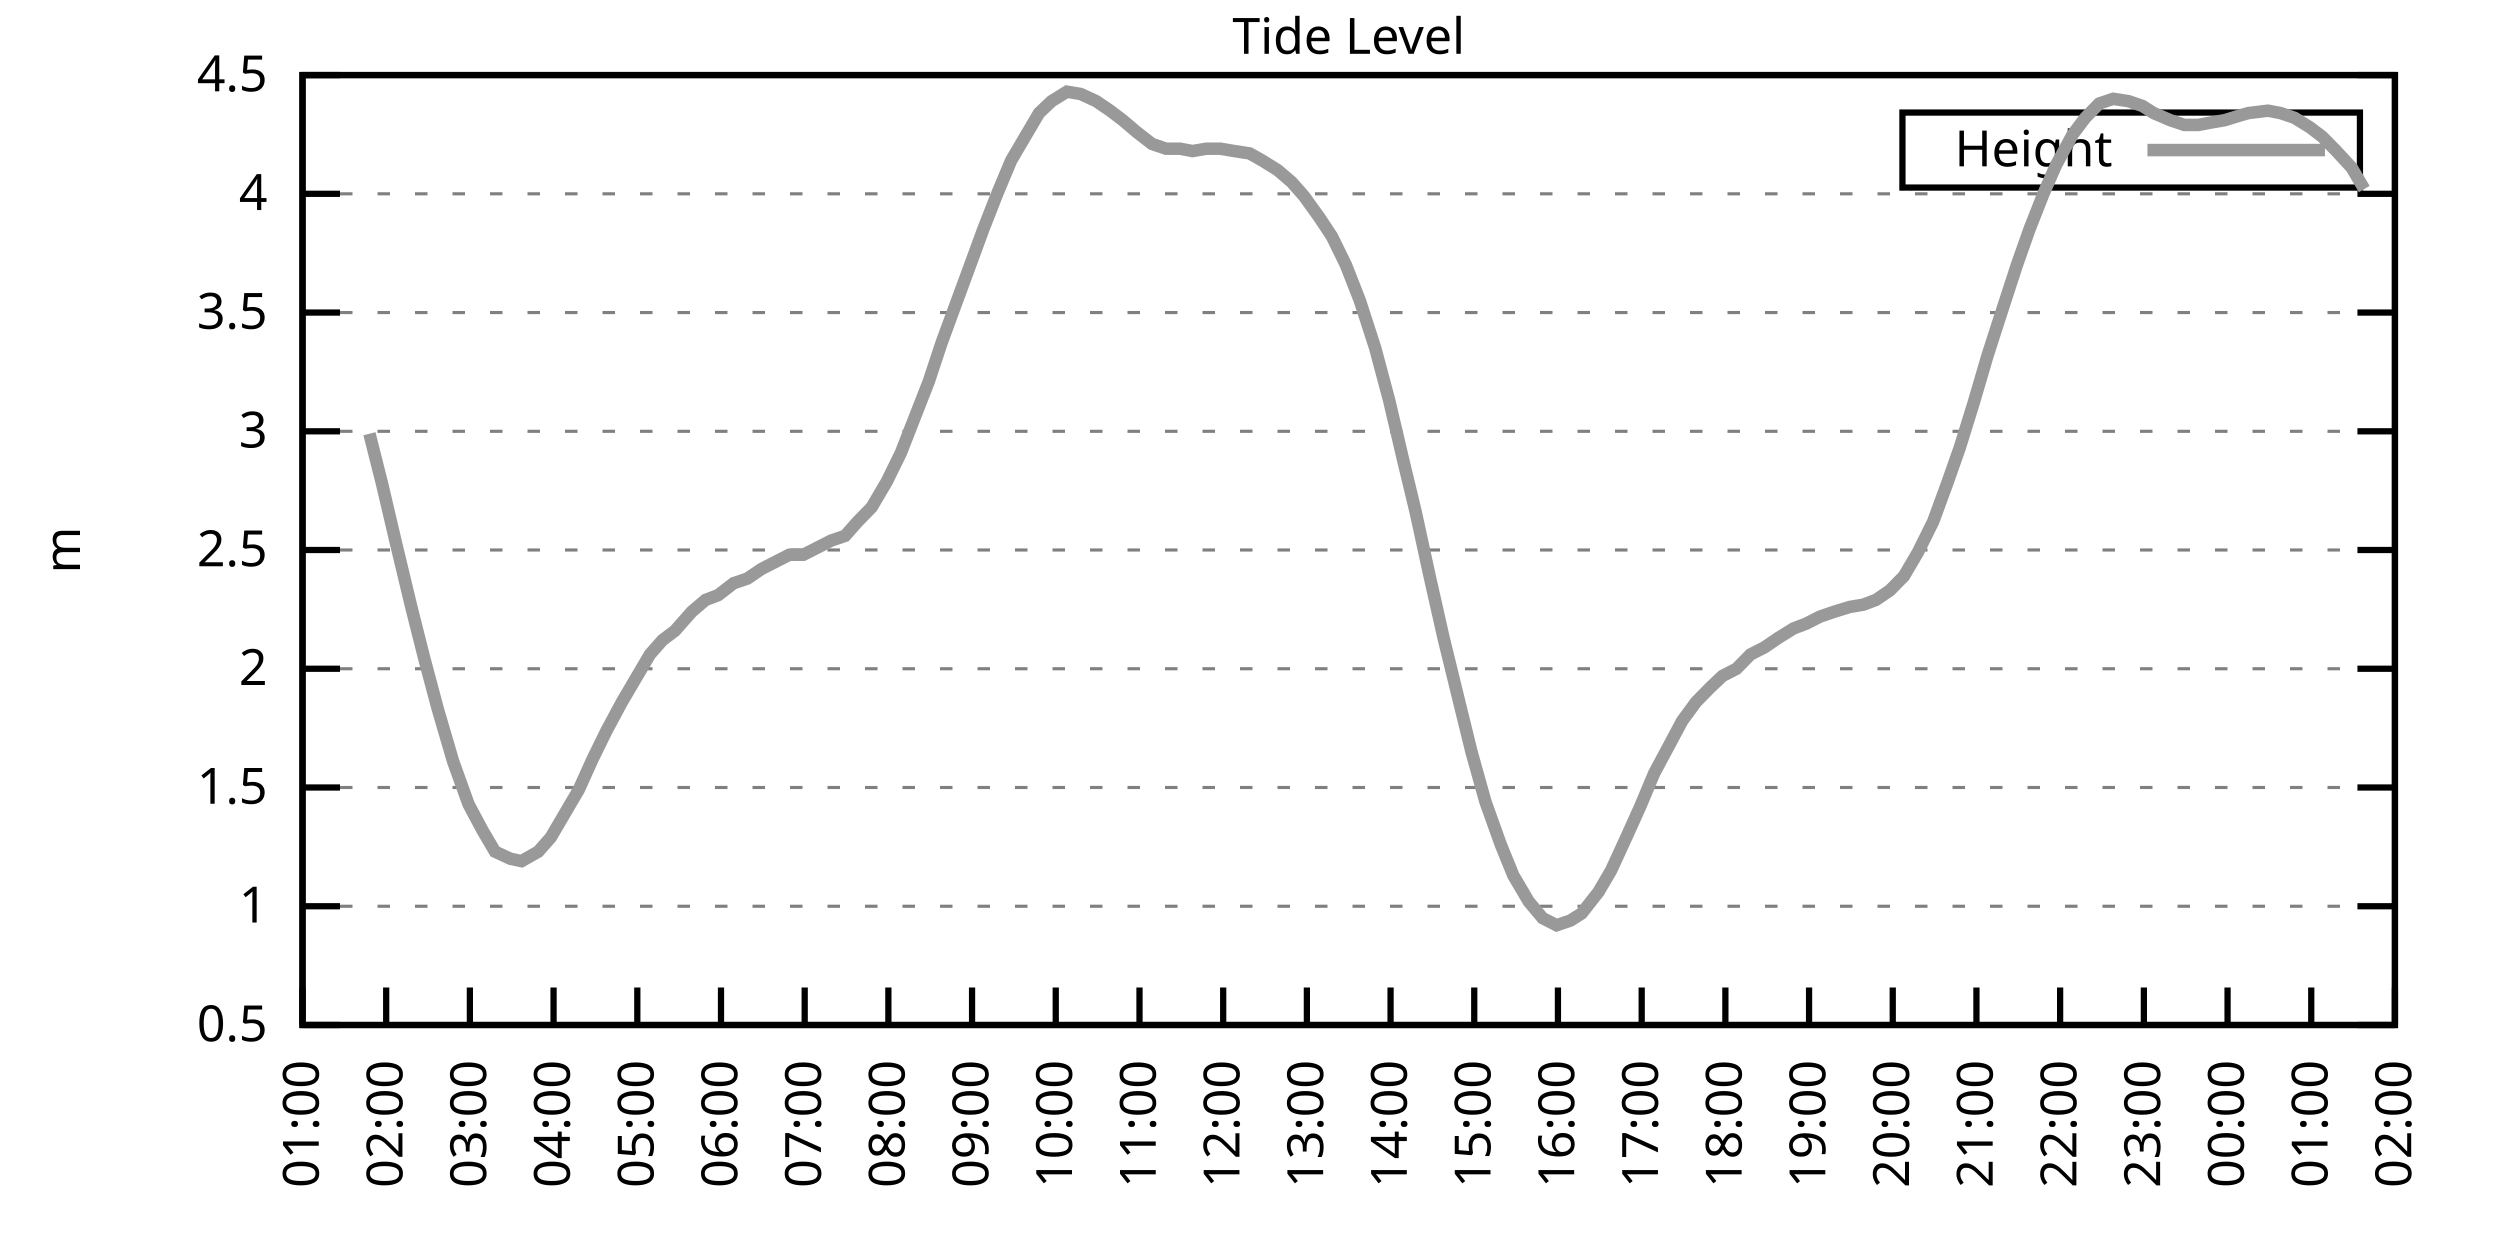
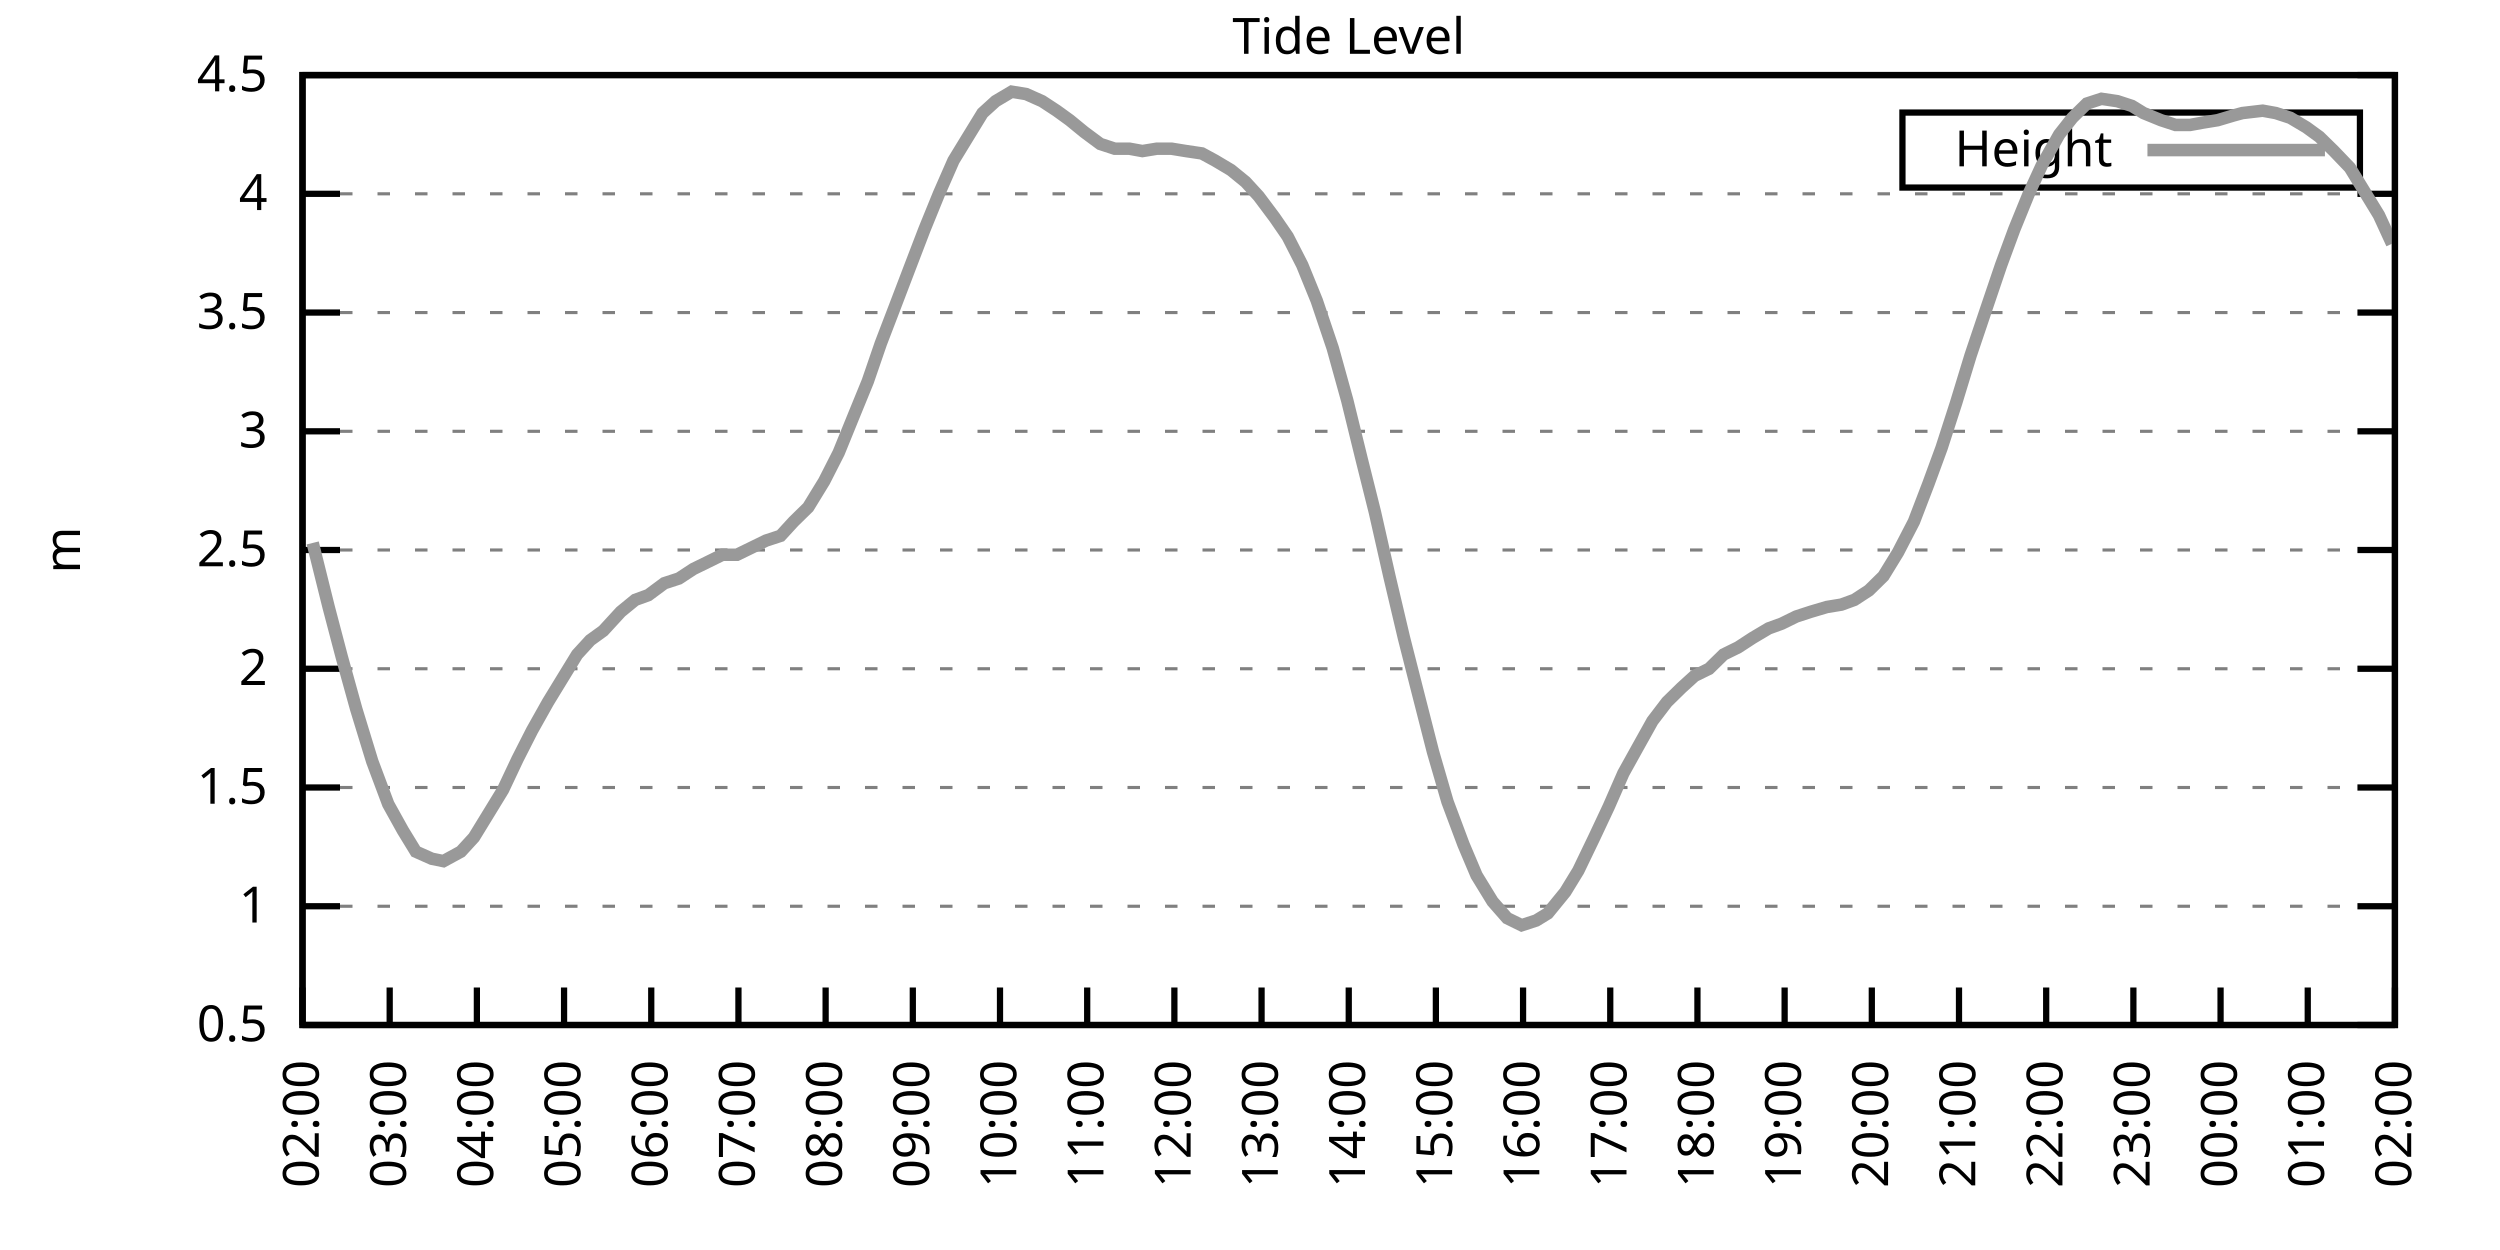
<svg xmlns="http://www.w3.org/2000/svg" xmlns:xlink="http://www.w3.org/1999/xlink" width="400" height="200" viewBox="0 0 400 200">
  <g id="gnuplot_canvas">
    <rect x="0" y="0" width="400" height="200" fill="none" />
    <defs>
      <circle id="gpDot" r="0.5" stroke-width="0.5" stroke="currentColor" />
      <path id="gpPt0" stroke-width="0.333" stroke="currentColor" d="M-1,0 h2 M0,-1 v2" />
      <path id="gpPt1" stroke-width="0.333" stroke="currentColor" d="M-1,-1 L1,1 M1,-1 L-1,1" />
      <path id="gpPt2" stroke-width="0.333" stroke="currentColor" d="M-1,0 L1,0 M0,-1 L0,1 M-1,-1 L1,1 M-1,1 L1,-1" />
      <rect id="gpPt3" stroke-width="0.333" stroke="currentColor" x="-1" y="-1" width="2" height="2" />
      <rect id="gpPt4" stroke-width="0.333" stroke="currentColor" fill="currentColor" x="-1" y="-1" width="2" height="2" />
      <circle id="gpPt5" stroke-width="0.333" stroke="currentColor" cx="0" cy="0" r="1" />
      <use xlink:href="#gpPt5" id="gpPt6" fill="currentColor" stroke="none" />
      <path id="gpPt7" stroke-width="0.333" stroke="currentColor" d="M0,-1.33 L-1.33,0.67 L1.33,0.67 z" />
      <use xlink:href="#gpPt7" id="gpPt8" fill="currentColor" stroke="none" />
      <use xlink:href="#gpPt7" id="gpPt9" stroke="currentColor" transform="rotate(180)" />
      <use xlink:href="#gpPt9" id="gpPt10" fill="currentColor" stroke="none" />
      <use xlink:href="#gpPt3" id="gpPt11" stroke="currentColor" transform="rotate(45)" />
      <use xlink:href="#gpPt11" id="gpPt12" fill="currentColor" stroke="none" />
      <path id="gpPt13" stroke-width="0.333" stroke="currentColor" d="M0,1.330 L1.265,0.411 L0.782,-1.067 L-0.782,-1.076 L-1.265,0.411 z" />
      <use xlink:href="#gpPt13" id="gpPt14" fill="currentColor" stroke="none" />
      <filter id="textbox" filterUnits="objectBoundingBox" x="0" y="0" height="1" width="1">
        <feFlood flood-color="white" flood-opacity="1" result="bgnd" />
        <feComposite in="SourceGraphic" in2="bgnd" operator="atop" />
      </filter>
      <filter id="greybox" filterUnits="objectBoundingBox" x="0" y="0" height="1" width="1">
        <feFlood flood-color="lightgrey" flood-opacity="1" result="grey" />
        <feComposite in="SourceGraphic" in2="grey" operator="atop" />
      </filter>
    </defs>
    <g fill="none" color="white" stroke="currentColor" stroke-width="1.00" stroke-linecap="butt" stroke-linejoin="miter">
</g>
    <g fill="none" color="black" stroke="currentColor" stroke-width="1.00" stroke-linecap="butt" stroke-linejoin="miter">
      <g stroke="none" shape-rendering="crispEdges">
        <polygon fill="rgb(255, 255, 255)" points="48.40,164.00 383.18,164.00 383.18,12.02 48.40,12.02 " />
      </g>
    </g>
    <g fill="none" color="black" stroke="currentColor" stroke-width="1.00" stroke-linecap="butt" stroke-linejoin="miter">
</g>
    <g fill="none" color="black" stroke="black" stroke-width="0.50" stroke-linecap="butt" stroke-linejoin="miter">
</g>
    <g fill="none" color="gray" stroke="currentColor" stroke-width="0.50" stroke-linecap="butt" stroke-linejoin="miter">
      <path stroke="gray" stroke-dasharray="2,4" class="gridline" d="M48.40,164.00 L383.19,164.00  " />
    </g>
    <g fill="none" color="gray" stroke="gray" stroke-width="1.00" stroke-linecap="butt" stroke-linejoin="miter">
</g>
    <g fill="none" color="black" stroke="currentColor" stroke-width="1.00" stroke-linecap="butt" stroke-linejoin="miter">
      <path stroke="black" d="M48.40,164.00 L54.40,164.00 M383.19,164.00 L377.19,164.00  " />
      <g transform="translate(42.80,166.60)" stroke="none" fill="black" font-family="Sans" font-size="8.00" text-anchor="end">
        <text>
          <tspan font-family="Sans"> 0.5</tspan>
        </text>
      </g>
    </g>
    <g fill="none" color="black" stroke="currentColor" stroke-width="1.00" stroke-linecap="butt" stroke-linejoin="miter">
</g>
    <g fill="none" color="black" stroke="black" stroke-width="0.50" stroke-linecap="butt" stroke-linejoin="miter">
</g>
    <g fill="none" color="gray" stroke="currentColor" stroke-width="0.50" stroke-linecap="butt" stroke-linejoin="miter">
      <path stroke="gray" stroke-dasharray="2,4" class="gridline" d="M48.40,145.00 L383.19,145.00  " />
    </g>
    <g fill="none" color="gray" stroke="gray" stroke-width="1.00" stroke-linecap="butt" stroke-linejoin="miter">
</g>
    <g fill="none" color="black" stroke="currentColor" stroke-width="1.00" stroke-linecap="butt" stroke-linejoin="miter">
      <path stroke="black" d="M48.40,145.00 L54.40,145.00 M383.19,145.00 L377.19,145.00  " />
      <g transform="translate(42.80,147.60)" stroke="none" fill="black" font-family="Sans" font-size="8.00" text-anchor="end">
        <text>
          <tspan font-family="Sans"> 1</tspan>
        </text>
      </g>
    </g>
    <g fill="none" color="black" stroke="currentColor" stroke-width="1.00" stroke-linecap="butt" stroke-linejoin="miter">
</g>
    <g fill="none" color="black" stroke="black" stroke-width="0.50" stroke-linecap="butt" stroke-linejoin="miter">
</g>
    <g fill="none" color="gray" stroke="currentColor" stroke-width="0.50" stroke-linecap="butt" stroke-linejoin="miter">
      <path stroke="gray" stroke-dasharray="2,4" class="gridline" d="M48.40,126.00 L383.19,126.00  " />
    </g>
    <g fill="none" color="gray" stroke="gray" stroke-width="1.00" stroke-linecap="butt" stroke-linejoin="miter">
</g>
    <g fill="none" color="black" stroke="currentColor" stroke-width="1.00" stroke-linecap="butt" stroke-linejoin="miter">
      <path stroke="black" d="M48.40,126.00 L54.40,126.00 M383.19,126.00 L377.19,126.00  " />
      <g transform="translate(42.80,128.60)" stroke="none" fill="black" font-family="Sans" font-size="8.00" text-anchor="end">
        <text>
          <tspan font-family="Sans"> 1.5</tspan>
        </text>
      </g>
    </g>
    <g fill="none" color="black" stroke="currentColor" stroke-width="1.00" stroke-linecap="butt" stroke-linejoin="miter">
</g>
    <g fill="none" color="black" stroke="black" stroke-width="0.50" stroke-linecap="butt" stroke-linejoin="miter">
</g>
    <g fill="none" color="gray" stroke="currentColor" stroke-width="0.50" stroke-linecap="butt" stroke-linejoin="miter">
      <path stroke="gray" stroke-dasharray="2,4" class="gridline" d="M48.40,107.00 L383.19,107.00  " />
    </g>
    <g fill="none" color="gray" stroke="gray" stroke-width="1.00" stroke-linecap="butt" stroke-linejoin="miter">
</g>
    <g fill="none" color="black" stroke="currentColor" stroke-width="1.00" stroke-linecap="butt" stroke-linejoin="miter">
      <path stroke="black" d="M48.40,107.00 L54.40,107.00 M383.19,107.00 L377.19,107.00  " />
      <g transform="translate(42.80,109.60)" stroke="none" fill="black" font-family="Sans" font-size="8.00" text-anchor="end">
        <text>
          <tspan font-family="Sans"> 2</tspan>
        </text>
      </g>
    </g>
    <g fill="none" color="black" stroke="currentColor" stroke-width="1.00" stroke-linecap="butt" stroke-linejoin="miter">
</g>
    <g fill="none" color="black" stroke="black" stroke-width="0.50" stroke-linecap="butt" stroke-linejoin="miter">
</g>
    <g fill="none" color="gray" stroke="currentColor" stroke-width="0.50" stroke-linecap="butt" stroke-linejoin="miter">
      <path stroke="gray" stroke-dasharray="2,4" class="gridline" d="M48.40,88.00 L383.19,88.00  " />
    </g>
    <g fill="none" color="gray" stroke="gray" stroke-width="1.00" stroke-linecap="butt" stroke-linejoin="miter">
</g>
    <g fill="none" color="black" stroke="currentColor" stroke-width="1.00" stroke-linecap="butt" stroke-linejoin="miter">
      <path stroke="black" d="M48.40,88.00 L54.40,88.00 M383.19,88.00 L377.19,88.00  " />
      <g transform="translate(42.80,90.60)" stroke="none" fill="black" font-family="Sans" font-size="8.00" text-anchor="end">
        <text>
          <tspan font-family="Sans"> 2.5</tspan>
        </text>
      </g>
    </g>
    <g fill="none" color="black" stroke="currentColor" stroke-width="1.00" stroke-linecap="butt" stroke-linejoin="miter">
</g>
    <g fill="none" color="black" stroke="black" stroke-width="0.50" stroke-linecap="butt" stroke-linejoin="miter">
</g>
    <g fill="none" color="gray" stroke="currentColor" stroke-width="0.50" stroke-linecap="butt" stroke-linejoin="miter">
      <path stroke="gray" stroke-dasharray="2,4" class="gridline" d="M48.40,69.01 L383.19,69.01  " />
    </g>
    <g fill="none" color="gray" stroke="gray" stroke-width="1.00" stroke-linecap="butt" stroke-linejoin="miter">
</g>
    <g fill="none" color="black" stroke="currentColor" stroke-width="1.00" stroke-linecap="butt" stroke-linejoin="miter">
      <path stroke="black" d="M48.40,69.01 L54.40,69.01 M383.19,69.01 L377.19,69.01  " />
      <g transform="translate(42.80,71.61)" stroke="none" fill="black" font-family="Sans" font-size="8.00" text-anchor="end">
        <text>
          <tspan font-family="Sans"> 3</tspan>
        </text>
      </g>
    </g>
    <g fill="none" color="black" stroke="currentColor" stroke-width="1.00" stroke-linecap="butt" stroke-linejoin="miter">
</g>
    <g fill="none" color="black" stroke="black" stroke-width="0.50" stroke-linecap="butt" stroke-linejoin="miter">
</g>
    <g fill="none" color="gray" stroke="currentColor" stroke-width="0.50" stroke-linecap="butt" stroke-linejoin="miter">
      <path stroke="gray" stroke-dasharray="2,4" class="gridline" d="M48.40,50.01 L383.19,50.01  " />
    </g>
    <g fill="none" color="gray" stroke="gray" stroke-width="1.00" stroke-linecap="butt" stroke-linejoin="miter">
</g>
    <g fill="none" color="black" stroke="currentColor" stroke-width="1.00" stroke-linecap="butt" stroke-linejoin="miter">
      <path stroke="black" d="M48.40,50.01 L54.40,50.01 M383.19,50.01 L377.19,50.01  " />
      <g transform="translate(42.80,52.61)" stroke="none" fill="black" font-family="Sans" font-size="8.00" text-anchor="end">
        <text>
          <tspan font-family="Sans"> 3.5</tspan>
        </text>
      </g>
    </g>
    <g fill="none" color="black" stroke="currentColor" stroke-width="1.00" stroke-linecap="butt" stroke-linejoin="miter">
</g>
    <g fill="none" color="black" stroke="black" stroke-width="0.50" stroke-linecap="butt" stroke-linejoin="miter">
</g>
    <g fill="none" color="gray" stroke="currentColor" stroke-width="0.50" stroke-linecap="butt" stroke-linejoin="miter">
      <path stroke="gray" stroke-dasharray="2,4" class="gridline" d="M48.40,31.01 L383.19,31.01  " />
    </g>
    <g fill="none" color="gray" stroke="gray" stroke-width="1.00" stroke-linecap="butt" stroke-linejoin="miter">
</g>
    <g fill="none" color="black" stroke="currentColor" stroke-width="1.00" stroke-linecap="butt" stroke-linejoin="miter">
      <path stroke="black" d="M48.40,31.01 L54.40,31.01 M383.19,31.01 L377.19,31.01  " />
      <g transform="translate(42.80,33.61)" stroke="none" fill="black" font-family="Sans" font-size="8.00" text-anchor="end">
        <text>
          <tspan font-family="Sans"> 4</tspan>
        </text>
      </g>
    </g>
    <g fill="none" color="black" stroke="currentColor" stroke-width="1.00" stroke-linecap="butt" stroke-linejoin="miter">
</g>
    <g fill="none" color="black" stroke="black" stroke-width="0.50" stroke-linecap="butt" stroke-linejoin="miter">
</g>
    <g fill="none" color="gray" stroke="currentColor" stroke-width="0.50" stroke-linecap="butt" stroke-linejoin="miter">
      <path stroke="gray" stroke-dasharray="2,4" class="gridline" d="M48.40,12.01 L383.19,12.01  " />
    </g>
    <g fill="none" color="gray" stroke="gray" stroke-width="1.00" stroke-linecap="butt" stroke-linejoin="miter">
</g>
    <g fill="none" color="black" stroke="currentColor" stroke-width="1.00" stroke-linecap="butt" stroke-linejoin="miter">
      <path stroke="black" d="M48.40,12.01 L54.40,12.01 M383.19,12.01 L377.19,12.01  " />
      <g transform="translate(42.80,14.61)" stroke="none" fill="black" font-family="Sans" font-size="8.00" text-anchor="end">
        <text>
          <tspan font-family="Sans"> 4.5</tspan>
        </text>
      </g>
    </g>
    <g fill="none" color="black" stroke="currentColor" stroke-width="1.00" stroke-linecap="butt" stroke-linejoin="miter">
      <path stroke="black" d="M48.40,164.00 L48.40,158.00  " />
      <g transform="translate(51.00,169.60) rotate(270.00)" stroke="none" fill="black" font-family="Sans" font-size="8.00" text-anchor="end">
        <text>
-           <tspan font-family="Sans">01:00</tspan>
-         </text>
-       </g>
-     </g>
-     <g fill="none" color="black" stroke="currentColor" stroke-width="1.00" stroke-linecap="butt" stroke-linejoin="miter">
-       <path stroke="black" d="M61.79,164.00 L61.79,158.00  " />
-       <g transform="translate(64.39,169.60) rotate(270.00)" stroke="none" fill="black" font-family="Sans" font-size="8.00" text-anchor="end">
-         <text>
          <tspan font-family="Sans">02:00</tspan>
        </text>
      </g>
    </g>
    <g fill="none" color="black" stroke="currentColor" stroke-width="1.00" stroke-linecap="butt" stroke-linejoin="miter">
-       <path stroke="black" d="M75.18,164.00 L75.18,158.00  " />
-       <g transform="translate(77.78,169.60) rotate(270.00)" stroke="none" fill="black" font-family="Sans" font-size="8.00" text-anchor="end">
+       <path stroke="black" d="M62.35,164.00 L62.35,158.00  " />
+       <g transform="translate(64.95,169.60) rotate(270.00)" stroke="none" fill="black" font-family="Sans" font-size="8.00" text-anchor="end">
        <text>
          <tspan font-family="Sans">03:00</tspan>
        </text>
      </g>
    </g>
    <g fill="none" color="black" stroke="currentColor" stroke-width="1.00" stroke-linecap="butt" stroke-linejoin="miter">
-       <path stroke="black" d="M88.57,164.00 L88.57,158.00  " />
-       <g transform="translate(91.17,169.60) rotate(270.00)" stroke="none" fill="black" font-family="Sans" font-size="8.00" text-anchor="end">
+       <path stroke="black" d="M76.30,164.00 L76.30,158.00  " />
+       <g transform="translate(78.90,169.60) rotate(270.00)" stroke="none" fill="black" font-family="Sans" font-size="8.00" text-anchor="end">
        <text>
          <tspan font-family="Sans">04:00</tspan>
        </text>
      </g>
    </g>
    <g fill="none" color="black" stroke="currentColor" stroke-width="1.00" stroke-linecap="butt" stroke-linejoin="miter">
-       <path stroke="black" d="M101.97,164.00 L101.97,158.00  " />
-       <g transform="translate(104.57,169.60) rotate(270.00)" stroke="none" fill="black" font-family="Sans" font-size="8.00" text-anchor="end">
+       <path stroke="black" d="M90.25,164.00 L90.25,158.00  " />
+       <g transform="translate(92.85,169.60) rotate(270.00)" stroke="none" fill="black" font-family="Sans" font-size="8.00" text-anchor="end">
        <text>
          <tspan font-family="Sans">05:00</tspan>
        </text>
      </g>
    </g>
    <g fill="none" color="black" stroke="currentColor" stroke-width="1.00" stroke-linecap="butt" stroke-linejoin="miter">
-       <path stroke="black" d="M115.36,164.00 L115.36,158.00  " />
-       <g transform="translate(117.96,169.60) rotate(270.00)" stroke="none" fill="black" font-family="Sans" font-size="8.00" text-anchor="end">
+       <path stroke="black" d="M104.20,164.00 L104.20,158.00  " />
+       <g transform="translate(106.80,169.60) rotate(270.00)" stroke="none" fill="black" font-family="Sans" font-size="8.00" text-anchor="end">
        <text>
          <tspan font-family="Sans">06:00</tspan>
        </text>
      </g>
    </g>
    <g fill="none" color="black" stroke="currentColor" stroke-width="1.00" stroke-linecap="butt" stroke-linejoin="miter">
-       <path stroke="black" d="M128.75,164.00 L128.75,158.00  " />
-       <g transform="translate(131.35,169.60) rotate(270.00)" stroke="none" fill="black" font-family="Sans" font-size="8.00" text-anchor="end">
+       <path stroke="black" d="M118.15,164.00 L118.15,158.00  " />
+       <g transform="translate(120.75,169.60) rotate(270.00)" stroke="none" fill="black" font-family="Sans" font-size="8.00" text-anchor="end">
        <text>
          <tspan font-family="Sans">07:00</tspan>
        </text>
      </g>
    </g>
    <g fill="none" color="black" stroke="currentColor" stroke-width="1.00" stroke-linecap="butt" stroke-linejoin="miter">
-       <path stroke="black" d="M142.14,164.00 L142.14,158.00  " />
-       <g transform="translate(144.74,169.60) rotate(270.00)" stroke="none" fill="black" font-family="Sans" font-size="8.00" text-anchor="end">
+       <path stroke="black" d="M132.10,164.00 L132.10,158.00  " />
+       <g transform="translate(134.70,169.60) rotate(270.00)" stroke="none" fill="black" font-family="Sans" font-size="8.00" text-anchor="end">
        <text>
          <tspan font-family="Sans">08:00</tspan>
        </text>
      </g>
    </g>
    <g fill="none" color="black" stroke="currentColor" stroke-width="1.00" stroke-linecap="butt" stroke-linejoin="miter">
-       <path stroke="black" d="M155.53,164.00 L155.53,158.00  " />
-       <g transform="translate(158.13,169.60) rotate(270.00)" stroke="none" fill="black" font-family="Sans" font-size="8.00" text-anchor="end">
+       <path stroke="black" d="M146.05,164.00 L146.05,158.00  " />
+       <g transform="translate(148.65,169.60) rotate(270.00)" stroke="none" fill="black" font-family="Sans" font-size="8.00" text-anchor="end">
        <text>
          <tspan font-family="Sans">09:00</tspan>
        </text>
      </g>
    </g>
    <g fill="none" color="black" stroke="currentColor" stroke-width="1.00" stroke-linecap="butt" stroke-linejoin="miter">
-       <path stroke="black" d="M168.92,164.00 L168.92,158.00  " />
-       <g transform="translate(171.52,169.60) rotate(270.00)" stroke="none" fill="black" font-family="Sans" font-size="8.00" text-anchor="end">
+       <path stroke="black" d="M160.00,164.00 L160.00,158.00  " />
+       <g transform="translate(162.60,169.60) rotate(270.00)" stroke="none" fill="black" font-family="Sans" font-size="8.00" text-anchor="end">
        <text>
          <tspan font-family="Sans">10:00</tspan>
        </text>
      </g>
    </g>
    <g fill="none" color="black" stroke="currentColor" stroke-width="1.00" stroke-linecap="butt" stroke-linejoin="miter">
-       <path stroke="black" d="M182.32,164.00 L182.32,158.00  " />
-       <g transform="translate(184.92,169.60) rotate(270.00)" stroke="none" fill="black" font-family="Sans" font-size="8.00" text-anchor="end">
+       <path stroke="black" d="M173.95,164.00 L173.95,158.00  " />
+       <g transform="translate(176.55,169.60) rotate(270.00)" stroke="none" fill="black" font-family="Sans" font-size="8.00" text-anchor="end">
        <text>
          <tspan font-family="Sans">11:00</tspan>
        </text>
      </g>
    </g>
    <g fill="none" color="black" stroke="currentColor" stroke-width="1.00" stroke-linecap="butt" stroke-linejoin="miter">
-       <path stroke="black" d="M195.71,164.00 L195.71,158.00  " />
-       <g transform="translate(198.31,169.60) rotate(270.00)" stroke="none" fill="black" font-family="Sans" font-size="8.00" text-anchor="end">
+       <path stroke="black" d="M187.90,164.00 L187.90,158.00  " />
+       <g transform="translate(190.50,169.60) rotate(270.00)" stroke="none" fill="black" font-family="Sans" font-size="8.00" text-anchor="end">
        <text>
          <tspan font-family="Sans">12:00</tspan>
        </text>
      </g>
    </g>
    <g fill="none" color="black" stroke="currentColor" stroke-width="1.00" stroke-linecap="butt" stroke-linejoin="miter">
-       <path stroke="black" d="M209.10,164.00 L209.10,158.00  " />
-       <g transform="translate(211.70,169.60) rotate(270.00)" stroke="none" fill="black" font-family="Sans" font-size="8.00" text-anchor="end">
+       <path stroke="black" d="M201.85,164.00 L201.85,158.00  " />
+       <g transform="translate(204.45,169.60) rotate(270.00)" stroke="none" fill="black" font-family="Sans" font-size="8.00" text-anchor="end">
        <text>
          <tspan font-family="Sans">13:00</tspan>
        </text>
      </g>
    </g>
    <g fill="none" color="black" stroke="currentColor" stroke-width="1.00" stroke-linecap="butt" stroke-linejoin="miter">
-       <path stroke="black" d="M222.49,164.00 L222.49,158.00  " />
-       <g transform="translate(225.09,169.60) rotate(270.00)" stroke="none" fill="black" font-family="Sans" font-size="8.00" text-anchor="end">
+       <path stroke="black" d="M215.80,164.00 L215.80,158.00  " />
+       <g transform="translate(218.40,169.60) rotate(270.00)" stroke="none" fill="black" font-family="Sans" font-size="8.00" text-anchor="end">
        <text>
          <tspan font-family="Sans">14:00</tspan>
        </text>
      </g>
    </g>
    <g fill="none" color="black" stroke="currentColor" stroke-width="1.00" stroke-linecap="butt" stroke-linejoin="miter">
-       <path stroke="black" d="M235.88,164.00 L235.88,158.00  " />
-       <g transform="translate(238.48,169.60) rotate(270.00)" stroke="none" fill="black" font-family="Sans" font-size="8.00" text-anchor="end">
+       <path stroke="black" d="M229.74,164.00 L229.74,158.00  " />
+       <g transform="translate(232.34,169.60) rotate(270.00)" stroke="none" fill="black" font-family="Sans" font-size="8.00" text-anchor="end">
        <text>
          <tspan font-family="Sans">15:00</tspan>
        </text>
      </g>
    </g>
    <g fill="none" color="black" stroke="currentColor" stroke-width="1.00" stroke-linecap="butt" stroke-linejoin="miter">
-       <path stroke="black" d="M249.27,164.00 L249.27,158.00  " />
-       <g transform="translate(251.87,169.60) rotate(270.00)" stroke="none" fill="black" font-family="Sans" font-size="8.00" text-anchor="end">
+       <path stroke="black" d="M243.69,164.00 L243.69,158.00  " />
+       <g transform="translate(246.29,169.60) rotate(270.00)" stroke="none" fill="black" font-family="Sans" font-size="8.00" text-anchor="end">
        <text>
          <tspan font-family="Sans">16:00</tspan>
        </text>
      </g>
    </g>
    <g fill="none" color="black" stroke="currentColor" stroke-width="1.00" stroke-linecap="butt" stroke-linejoin="miter">
-       <path stroke="black" d="M262.67,164.00 L262.67,158.00  " />
-       <g transform="translate(265.27,169.60) rotate(270.00)" stroke="none" fill="black" font-family="Sans" font-size="8.00" text-anchor="end">
+       <path stroke="black" d="M257.64,164.00 L257.64,158.00  " />
+       <g transform="translate(260.24,169.60) rotate(270.00)" stroke="none" fill="black" font-family="Sans" font-size="8.00" text-anchor="end">
        <text>
          <tspan font-family="Sans">17:00</tspan>
        </text>
      </g>
    </g>
    <g fill="none" color="black" stroke="currentColor" stroke-width="1.00" stroke-linecap="butt" stroke-linejoin="miter">
-       <path stroke="black" d="M276.06,164.00 L276.06,158.00  " />
-       <g transform="translate(278.66,169.60) rotate(270.00)" stroke="none" fill="black" font-family="Sans" font-size="8.00" text-anchor="end">
+       <path stroke="black" d="M271.59,164.00 L271.59,158.00  " />
+       <g transform="translate(274.19,169.60) rotate(270.00)" stroke="none" fill="black" font-family="Sans" font-size="8.00" text-anchor="end">
        <text>
          <tspan font-family="Sans">18:00</tspan>
        </text>
      </g>
    </g>
    <g fill="none" color="black" stroke="currentColor" stroke-width="1.00" stroke-linecap="butt" stroke-linejoin="miter">
-       <path stroke="black" d="M289.45,164.00 L289.45,158.00  " />
-       <g transform="translate(292.05,169.60) rotate(270.00)" stroke="none" fill="black" font-family="Sans" font-size="8.00" text-anchor="end">
+       <path stroke="black" d="M285.54,164.00 L285.54,158.00  " />
+       <g transform="translate(288.14,169.60) rotate(270.00)" stroke="none" fill="black" font-family="Sans" font-size="8.00" text-anchor="end">
        <text>
          <tspan font-family="Sans">19:00</tspan>
        </text>
      </g>
    </g>
    <g fill="none" color="black" stroke="currentColor" stroke-width="1.00" stroke-linecap="butt" stroke-linejoin="miter">
-       <path stroke="black" d="M302.84,164.00 L302.84,158.00  " />
-       <g transform="translate(305.44,169.60) rotate(270.00)" stroke="none" fill="black" font-family="Sans" font-size="8.00" text-anchor="end">
+       <path stroke="black" d="M299.49,164.00 L299.49,158.00  " />
+       <g transform="translate(302.09,169.60) rotate(270.00)" stroke="none" fill="black" font-family="Sans" font-size="8.00" text-anchor="end">
        <text>
          <tspan font-family="Sans">20:00</tspan>
        </text>
      </g>
    </g>
    <g fill="none" color="black" stroke="currentColor" stroke-width="1.00" stroke-linecap="butt" stroke-linejoin="miter">
-       <path stroke="black" d="M316.23,164.00 L316.23,158.00  " />
-       <g transform="translate(318.83,169.60) rotate(270.00)" stroke="none" fill="black" font-family="Sans" font-size="8.00" text-anchor="end">
+       <path stroke="black" d="M313.44,164.00 L313.44,158.00  " />
+       <g transform="translate(316.04,169.60) rotate(270.00)" stroke="none" fill="black" font-family="Sans" font-size="8.00" text-anchor="end">
        <text>
          <tspan font-family="Sans">21:00</tspan>
        </text>
      </g>
    </g>
    <g fill="none" color="black" stroke="currentColor" stroke-width="1.00" stroke-linecap="butt" stroke-linejoin="miter">
-       <path stroke="black" d="M329.62,164.00 L329.62,158.00  " />
-       <g transform="translate(332.22,169.60) rotate(270.00)" stroke="none" fill="black" font-family="Sans" font-size="8.00" text-anchor="end">
+       <path stroke="black" d="M327.39,164.00 L327.39,158.00  " />
+       <g transform="translate(329.99,169.60) rotate(270.00)" stroke="none" fill="black" font-family="Sans" font-size="8.00" text-anchor="end">
        <text>
          <tspan font-family="Sans">22:00</tspan>
        </text>
      </g>
    </g>
    <g fill="none" color="black" stroke="currentColor" stroke-width="1.00" stroke-linecap="butt" stroke-linejoin="miter">
-       <path stroke="black" d="M343.02,164.00 L343.02,158.00  " />
-       <g transform="translate(345.62,169.60) rotate(270.00)" stroke="none" fill="black" font-family="Sans" font-size="8.00" text-anchor="end">
+       <path stroke="black" d="M341.34,164.00 L341.34,158.00  " />
+       <g transform="translate(343.94,169.60) rotate(270.00)" stroke="none" fill="black" font-family="Sans" font-size="8.00" text-anchor="end">
        <text>
          <tspan font-family="Sans">23:00</tspan>
        </text>
      </g>
    </g>
    <g fill="none" color="black" stroke="currentColor" stroke-width="1.00" stroke-linecap="butt" stroke-linejoin="miter">
-       <path stroke="black" d="M356.41,164.00 L356.41,158.00  " />
-       <g transform="translate(359.01,169.60) rotate(270.00)" stroke="none" fill="black" font-family="Sans" font-size="8.00" text-anchor="end">
+       <path stroke="black" d="M355.29,164.00 L355.29,158.00  " />
+       <g transform="translate(357.89,169.60) rotate(270.00)" stroke="none" fill="black" font-family="Sans" font-size="8.00" text-anchor="end">
        <text>
          <tspan font-family="Sans">00:00</tspan>
        </text>
      </g>
    </g>
    <g fill="none" color="black" stroke="currentColor" stroke-width="1.00" stroke-linecap="butt" stroke-linejoin="miter">
-       <path stroke="black" d="M369.80,164.00 L369.80,158.00  " />
-       <g transform="translate(372.40,169.60) rotate(270.00)" stroke="none" fill="black" font-family="Sans" font-size="8.00" text-anchor="end">
+       <path stroke="black" d="M369.24,164.00 L369.24,158.00  " />
+       <g transform="translate(371.84,169.60) rotate(270.00)" stroke="none" fill="black" font-family="Sans" font-size="8.00" text-anchor="end">
        <text>
          <tspan font-family="Sans">01:00</tspan>
        </text>
      </g>
    </g>
    <g fill="none" color="black" stroke="currentColor" stroke-width="1.00" stroke-linecap="butt" stroke-linejoin="miter">
      <path stroke="black" d="M383.19,164.00 L383.19,158.00  " />
      <g transform="translate(385.79,169.60) rotate(270.00)" stroke="none" fill="black" font-family="Sans" font-size="8.00" text-anchor="end">
        <text>
          <tspan font-family="Sans">02:00</tspan>
        </text>
      </g>
    </g>
    <g fill="none" color="black" stroke="currentColor" stroke-width="1.00" stroke-linecap="butt" stroke-linejoin="miter">
</g>
    <g fill="none" color="black" stroke="currentColor" stroke-width="1.00" stroke-linecap="butt" stroke-linejoin="miter">
      <path stroke="black" d="M48.40,12.01 L48.40,164.00 L383.19,164.00 L383.19,12.01 L48.40,12.01 Z  " />
    </g>
    <g fill="none" color="black" stroke="currentColor" stroke-width="1.00" stroke-linecap="butt" stroke-linejoin="miter">
</g>
    <g fill="none" color="black" stroke="currentColor" stroke-width="1.00" stroke-linecap="butt" stroke-linejoin="miter">
      <path stroke="black" d="M304.39,30.01 L304.39,18.01 L377.59,18.01 L377.59,30.01 L304.39,30.01 Z  " />
    </g>
    <g id="Tide_level_plot_1">
      <g fill="none" color="white" stroke="black" stroke-width="2.00" stroke-linecap="butt" stroke-linejoin="miter">
</g>
      <g fill="none" color="black" stroke="currentColor" stroke-width="2.00" stroke-linecap="butt" stroke-linejoin="miter">
        <g transform="translate(337.99,26.61)" stroke="none" fill="black" font-family="Sans" font-size="8.00" text-anchor="end">
          <text>
            <tspan font-family="Sans">Height</tspan>
          </text>
        </g>
      </g>
      <g fill="none" color="black" stroke="currentColor" stroke-width="2.00" stroke-linecap="butt" stroke-linejoin="miter">
-         <path stroke="rgb(153, 153, 153)" d="M343.59,24.01 L371.99,24.01 M59.11,69.39 L61.12,77.37 L63.35,86.87 L65.81,97.12 L67.82,105.10 L70.05,113.46   L72.50,121.82 L74.96,128.66 L77.19,132.84 L79.20,136.26 L81.66,137.40 L83.44,137.78 L86.12,136.26 L88.13,133.98   L90.58,129.80 L92.59,126.38 L94.82,121.44 L97.06,116.88 L99.51,112.32 L101.52,108.90 L103.98,104.72 L105.98,102.44   L107.99,100.92 L110.67,97.88 L112.90,95.98 L114.91,95.22 L117.37,93.32 L119.60,92.56 L121.83,91.04 L124.06,89.90   L126.29,88.76 L128.53,88.76 L130.76,87.63 L132.99,86.49 L135.22,85.73 L137.23,83.45 L139.46,81.17 L141.92,76.99   L144.15,72.43 L146.38,66.73 L148.61,61.03 L150.62,54.95 L152.85,48.87 L155.09,42.79 L157.32,36.71 L159.55,31.01   L161.78,25.69 L164.01,21.89 L166.25,18.09 L168.25,16.19 L170.71,14.67 L172.94,15.05 L175.40,16.19 L177.63,17.71   L179.64,19.23 L181.87,21.13 L184.32,23.03 L186.56,23.79 L188.79,23.79 L190.80,24.17 L193.03,23.79 L195.26,23.79   L197.49,24.17 L199.95,24.55 L201.96,25.69 L204.41,27.21 L206.64,29.11 L208.65,31.39 L211.11,34.81 L213.12,37.85   L215.35,42.41 L217.58,48.11 L220.04,55.71 L222.27,64.07 L224.50,73.57 L226.51,81.93 L228.74,92.18 L230.97,102.06   L233.20,111.18 L235.44,120.30 L237.67,128.28 L240.12,135.12 L242.13,140.06 L244.59,144.24 L246.82,146.90 L249.05,148.04   L251.28,147.28 L253.07,146.14 L255.75,142.72 L257.76,139.30 L260.21,133.98 L262.44,129.04 L264.67,123.72 L266.91,119.54   L269.14,115.36 L271.37,112.32 L273.60,110.04 L275.61,108.14 L277.84,107.00 L280.07,104.72 L282.31,103.58 L284.54,102.06   L286.99,100.54 L289.00,99.78 L291.23,98.64 L293.47,97.88 L295.92,97.12 L298.15,96.74 L300.16,95.98 L302.39,94.46   L304.63,92.18 L306.86,88.38 L309.31,83.45 L311.54,77.37 L313.55,71.67 L315.79,64.45 L318.02,56.85 L320.47,49.25   L322.70,42.41 L324.71,36.71 L326.95,31.01 L328.95,26.45 L331.63,21.51 L333.64,18.85 L335.87,16.57 L338.10,15.81   L340.56,16.19 L342.79,16.95 L344.58,18.09 L347.26,19.23 L349.49,19.99 L351.72,19.99 L353.73,19.61 L355.96,19.23   L358.42,18.47 L359.75,18.09 L362.88,17.71 L364.89,18.09 L367.12,18.85 L369.58,20.37 L371.58,21.89 L373.82,24.17   L376.27,26.83 L378.28,30.25  " />
+         <path stroke="rgb(153, 153, 153)" d="M343.59,24.01 L371.99,24.01 M50.03,86.87 L52.58,97.12 L54.68,105.10 L57.00,113.46 L59.56,121.82 L62.12,128.66   L64.44,132.84 L66.53,136.26 L69.09,137.40 L70.95,137.78 L73.74,136.26 L75.83,133.98 L78.39,129.80 L80.48,126.38   L82.81,121.44 L85.13,116.88 L87.69,112.32 L89.78,108.90 L92.34,104.72 L94.43,102.44 L96.53,100.92 L99.32,97.88   L101.64,95.98 L103.73,95.22 L106.29,93.32 L108.62,92.56 L110.94,91.04 L113.27,89.90 L115.59,88.76 L117.92,88.76   L120.24,87.63 L122.57,86.49 L124.89,85.73 L126.98,83.45 L129.31,81.17 L131.87,76.99 L134.19,72.43 L136.51,66.73   L138.84,61.03 L140.93,54.95 L143.26,48.87 L145.58,42.79 L147.91,36.71 L150.23,31.01 L152.56,25.69 L154.88,21.89   L157.21,18.09 L159.30,16.19 L161.86,14.67 L164.18,15.05 L166.74,16.19 L169.06,17.71 L171.16,19.23 L173.48,21.13   L176.04,23.03 L178.36,23.79 L180.69,23.79 L182.78,24.17 L185.11,23.79 L187.43,23.79 L189.76,24.17 L192.31,24.55   L194.41,25.69 L196.96,27.21 L199.29,29.11 L201.38,31.39 L203.94,34.81 L206.03,37.85 L208.36,42.41 L210.68,48.11   L213.24,55.71 L215.56,64.07 L217.89,73.57 L219.98,81.93 L222.30,92.18 L224.63,102.06 L226.95,111.18 L229.28,120.30   L231.60,128.28 L234.16,135.12 L236.25,140.06 L238.81,144.24 L241.14,146.90 L243.46,148.04 L245.79,147.28 L247.65,146.14   L250.44,142.72 L252.53,139.30 L255.09,133.98 L257.41,129.04 L259.74,123.72 L262.06,119.54 L264.39,115.36 L266.71,112.32   L269.04,110.04 L271.13,108.14 L273.45,107.00 L275.78,104.72 L278.10,103.58 L280.43,102.06 L282.99,100.54 L285.08,99.78   L287.40,98.64 L289.73,97.88 L292.29,97.12 L294.61,96.74 L296.70,95.98 L299.03,94.46 L301.35,92.18 L303.68,88.38   L306.23,83.45 L308.56,77.37 L310.65,71.67 L312.98,64.45 L315.30,56.85 L317.86,49.25 L320.18,42.41 L322.28,36.71   L324.60,31.01 L326.69,26.45 L329.48,21.51 L331.58,18.85 L333.90,16.57 L336.23,15.81 L338.78,16.19 L341.11,16.95   L342.97,18.09 L345.76,19.23 L348.08,19.99 L350.41,19.99 L352.50,19.61 L354.83,19.23 L357.38,18.47 L358.78,18.09   L362.03,17.71 L364.13,18.09 L366.45,18.85 L369.01,20.37 L371.10,21.89 L373.43,24.17 L375.98,26.83 L378.08,30.25   L380.63,34.43 L382.73,38.99  " />
      </g>
    </g>
    <g fill="none" color="black" stroke="currentColor" stroke-width="2.00" stroke-linecap="butt" stroke-linejoin="miter">
</g>
    <g fill="none" color="black" stroke="black" stroke-width="1.00" stroke-linecap="butt" stroke-linejoin="miter">
</g>
    <g fill="none" color="black" stroke="currentColor" stroke-width="1.00" stroke-linecap="butt" stroke-linejoin="miter">
      <path stroke="black" d="M48.40,12.01 L48.40,164.00 L383.19,164.00 L383.19,12.01 L48.40,12.01 Z  " />
      <g transform="translate(12.80,88.01) rotate(270.00)" stroke="none" fill="black" font-family="Sans" font-size="8.00" text-anchor="middle">
        <text>
          <tspan font-family="Sans">m</tspan>
        </text>
      </g>
    </g>
    <g fill="none" color="black" stroke="currentColor" stroke-width="1.00" stroke-linecap="butt" stroke-linejoin="miter">
</g>
    <g fill="none" color="black" stroke="currentColor" stroke-width="1.00" stroke-linecap="butt" stroke-linejoin="miter">
      <g transform="translate(215.79,8.61)" stroke="none" fill="black" font-family="Sans" font-size="8.00" text-anchor="middle">
        <text>
          <tspan font-family="Sans">Tide Level</tspan>
        </text>
      </g>
    </g>
    <g fill="none" color="black" stroke="currentColor" stroke-width="1.00" stroke-linecap="butt" stroke-linejoin="miter">
</g>
  </g>
</svg>
